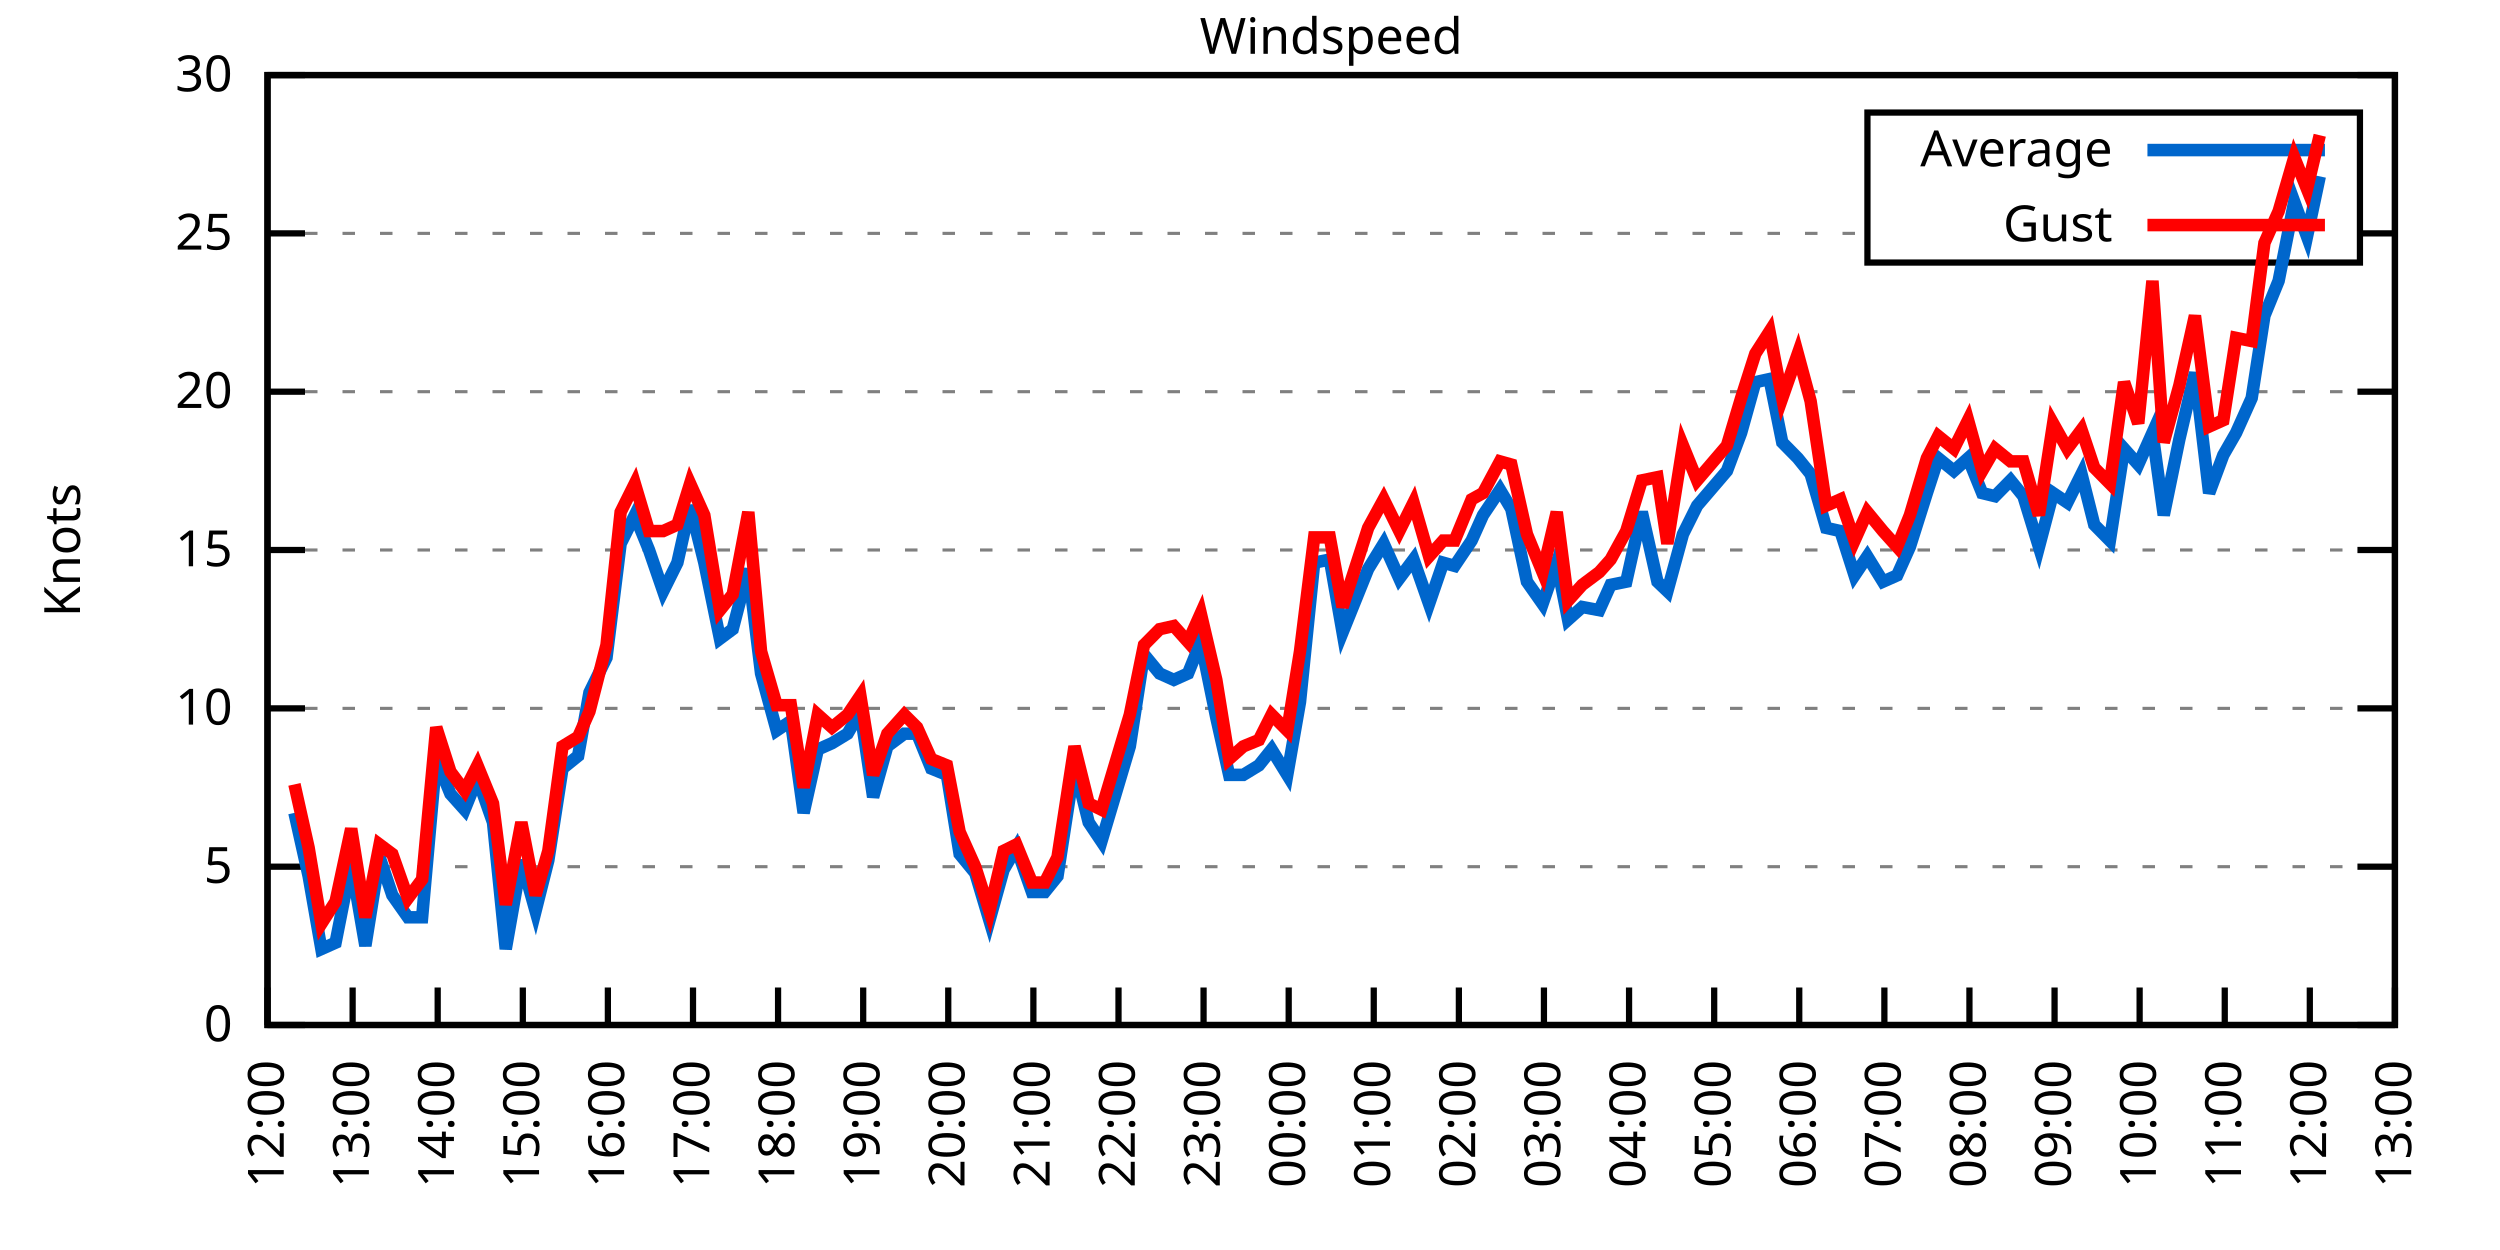
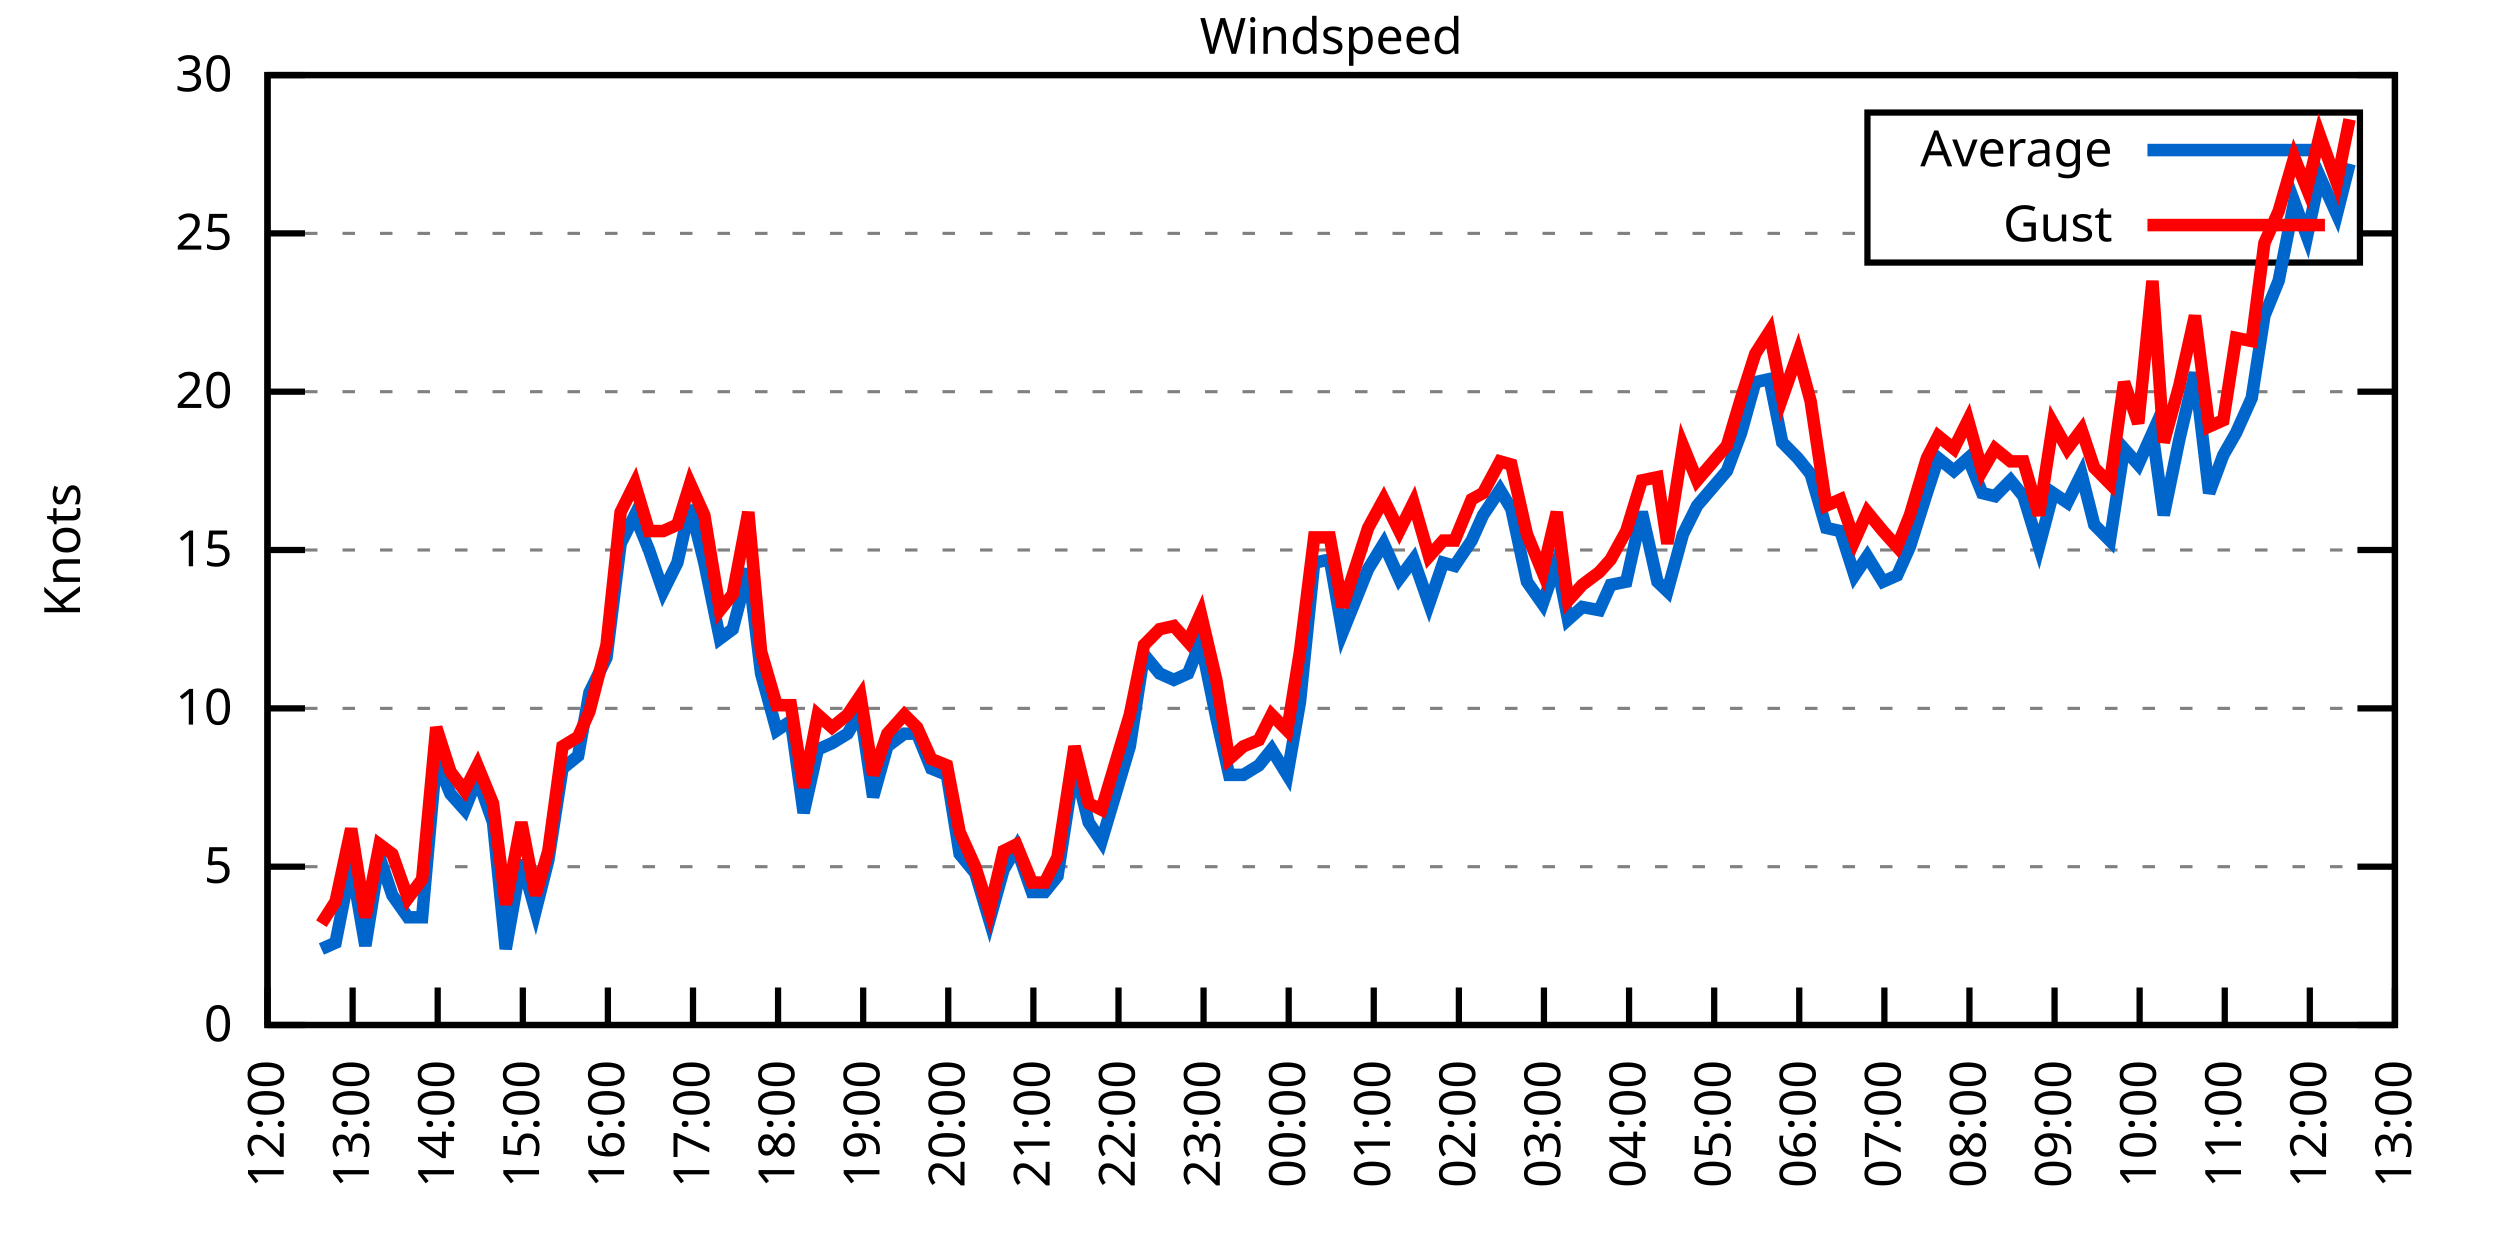
<svg xmlns="http://www.w3.org/2000/svg" xmlns:xlink="http://www.w3.org/1999/xlink" width="400" height="200" viewBox="0 0 400 200">
  <g id="gnuplot_canvas">
    <rect x="0" y="0" width="400" height="200" fill="none" />
    <defs>
      <circle id="gpDot" r="0.5" stroke-width="0.5" stroke="currentColor" />
      <path id="gpPt0" stroke-width="0.333" stroke="currentColor" d="M-1,0 h2 M0,-1 v2" />
      <path id="gpPt1" stroke-width="0.333" stroke="currentColor" d="M-1,-1 L1,1 M1,-1 L-1,1" />
      <path id="gpPt2" stroke-width="0.333" stroke="currentColor" d="M-1,0 L1,0 M0,-1 L0,1 M-1,-1 L1,1 M-1,1 L1,-1" />
      <rect id="gpPt3" stroke-width="0.333" stroke="currentColor" x="-1" y="-1" width="2" height="2" />
      <rect id="gpPt4" stroke-width="0.333" stroke="currentColor" fill="currentColor" x="-1" y="-1" width="2" height="2" />
      <circle id="gpPt5" stroke-width="0.333" stroke="currentColor" cx="0" cy="0" r="1" />
      <use xlink:href="#gpPt5" id="gpPt6" fill="currentColor" stroke="none" />
      <path id="gpPt7" stroke-width="0.333" stroke="currentColor" d="M0,-1.33 L-1.33,0.67 L1.33,0.67 z" />
      <use xlink:href="#gpPt7" id="gpPt8" fill="currentColor" stroke="none" />
      <use xlink:href="#gpPt7" id="gpPt9" stroke="currentColor" transform="rotate(180)" />
      <use xlink:href="#gpPt9" id="gpPt10" fill="currentColor" stroke="none" />
      <use xlink:href="#gpPt3" id="gpPt11" stroke="currentColor" transform="rotate(45)" />
      <use xlink:href="#gpPt11" id="gpPt12" fill="currentColor" stroke="none" />
      <path id="gpPt13" stroke-width="0.333" stroke="currentColor" d="M0,1.330 L1.265,0.411 L0.782,-1.067 L-0.782,-1.076 L-1.265,0.411 z" />
      <use xlink:href="#gpPt13" id="gpPt14" fill="currentColor" stroke="none" />
      <filter id="textbox" filterUnits="objectBoundingBox" x="0" y="0" height="1" width="1">
        <feFlood flood-color="white" flood-opacity="1" result="bgnd" />
        <feComposite in="SourceGraphic" in2="bgnd" operator="atop" />
      </filter>
      <filter id="greybox" filterUnits="objectBoundingBox" x="0" y="0" height="1" width="1">
        <feFlood flood-color="lightgrey" flood-opacity="1" result="grey" />
        <feComposite in="SourceGraphic" in2="grey" operator="atop" />
      </filter>
    </defs>
    <g fill="none" color="white" stroke="currentColor" stroke-width="1.00" stroke-linecap="butt" stroke-linejoin="miter">
</g>
    <g fill="none" color="black" stroke="currentColor" stroke-width="1.00" stroke-linecap="butt" stroke-linejoin="miter">
      <g stroke="none" shape-rendering="crispEdges">
        <polygon fill="rgb(255, 255, 255)" points="42.80,164.00 383.18,164.00 383.18,12.02 42.80,12.02 " />
      </g>
    </g>
    <g fill="none" color="black" stroke="currentColor" stroke-width="1.00" stroke-linecap="butt" stroke-linejoin="miter">
</g>
    <g fill="none" color="black" stroke="black" stroke-width="0.50" stroke-linecap="butt" stroke-linejoin="miter">
</g>
    <g fill="none" color="gray" stroke="currentColor" stroke-width="0.50" stroke-linecap="butt" stroke-linejoin="miter">
      <path stroke="gray" stroke-dasharray="2,4" class="gridline" d="M42.80,164.00 L383.19,164.00  " />
    </g>
    <g fill="none" color="gray" stroke="gray" stroke-width="1.00" stroke-linecap="butt" stroke-linejoin="miter">
</g>
    <g fill="none" color="black" stroke="currentColor" stroke-width="1.00" stroke-linecap="butt" stroke-linejoin="miter">
      <path stroke="black" d="M42.80,164.00 L48.80,164.00 M383.19,164.00 L377.19,164.00  " />
      <g transform="translate(37.20,166.60)" stroke="none" fill="black" font-family="Sans" font-size="8.00" text-anchor="end">
        <text>
          <tspan font-family="Sans"> 0</tspan>
        </text>
      </g>
    </g>
    <g fill="none" color="black" stroke="currentColor" stroke-width="1.00" stroke-linecap="butt" stroke-linejoin="miter">
</g>
    <g fill="none" color="black" stroke="black" stroke-width="0.50" stroke-linecap="butt" stroke-linejoin="miter">
</g>
    <g fill="none" color="gray" stroke="currentColor" stroke-width="0.50" stroke-linecap="butt" stroke-linejoin="miter">
      <path stroke="gray" stroke-dasharray="2,4" class="gridline" d="M42.80,138.67 L383.19,138.67  " />
    </g>
    <g fill="none" color="gray" stroke="gray" stroke-width="1.00" stroke-linecap="butt" stroke-linejoin="miter">
</g>
    <g fill="none" color="black" stroke="currentColor" stroke-width="1.00" stroke-linecap="butt" stroke-linejoin="miter">
      <path stroke="black" d="M42.80,138.67 L48.80,138.67 M383.19,138.67 L377.19,138.67  " />
      <g transform="translate(37.20,141.27)" stroke="none" fill="black" font-family="Sans" font-size="8.00" text-anchor="end">
        <text>
          <tspan font-family="Sans"> 5</tspan>
        </text>
      </g>
    </g>
    <g fill="none" color="black" stroke="currentColor" stroke-width="1.00" stroke-linecap="butt" stroke-linejoin="miter">
</g>
    <g fill="none" color="black" stroke="black" stroke-width="0.50" stroke-linecap="butt" stroke-linejoin="miter">
</g>
    <g fill="none" color="gray" stroke="currentColor" stroke-width="0.50" stroke-linecap="butt" stroke-linejoin="miter">
      <path stroke="gray" stroke-dasharray="2,4" class="gridline" d="M42.80,113.34 L383.19,113.34  " />
    </g>
    <g fill="none" color="gray" stroke="gray" stroke-width="1.00" stroke-linecap="butt" stroke-linejoin="miter">
</g>
    <g fill="none" color="black" stroke="currentColor" stroke-width="1.00" stroke-linecap="butt" stroke-linejoin="miter">
      <path stroke="black" d="M42.80,113.34 L48.80,113.34 M383.19,113.34 L377.19,113.34  " />
      <g transform="translate(37.20,115.94)" stroke="none" fill="black" font-family="Sans" font-size="8.00" text-anchor="end">
        <text>
          <tspan font-family="Sans"> 10</tspan>
        </text>
      </g>
    </g>
    <g fill="none" color="black" stroke="currentColor" stroke-width="1.00" stroke-linecap="butt" stroke-linejoin="miter">
</g>
    <g fill="none" color="black" stroke="black" stroke-width="0.50" stroke-linecap="butt" stroke-linejoin="miter">
</g>
    <g fill="none" color="gray" stroke="currentColor" stroke-width="0.50" stroke-linecap="butt" stroke-linejoin="miter">
      <path stroke="gray" stroke-dasharray="2,4" class="gridline" d="M42.80,88.00 L383.19,88.00  " />
    </g>
    <g fill="none" color="gray" stroke="gray" stroke-width="1.00" stroke-linecap="butt" stroke-linejoin="miter">
</g>
    <g fill="none" color="black" stroke="currentColor" stroke-width="1.00" stroke-linecap="butt" stroke-linejoin="miter">
      <path stroke="black" d="M42.80,88.00 L48.80,88.00 M383.19,88.00 L377.19,88.00  " />
      <g transform="translate(37.20,90.60)" stroke="none" fill="black" font-family="Sans" font-size="8.00" text-anchor="end">
        <text>
          <tspan font-family="Sans"> 15</tspan>
        </text>
      </g>
    </g>
    <g fill="none" color="black" stroke="currentColor" stroke-width="1.00" stroke-linecap="butt" stroke-linejoin="miter">
</g>
    <g fill="none" color="black" stroke="black" stroke-width="0.50" stroke-linecap="butt" stroke-linejoin="miter">
</g>
    <g fill="none" color="gray" stroke="currentColor" stroke-width="0.50" stroke-linecap="butt" stroke-linejoin="miter">
      <path stroke="gray" stroke-dasharray="2,4" class="gridline" d="M42.80,62.67 L383.19,62.67  " />
    </g>
    <g fill="none" color="gray" stroke="gray" stroke-width="1.00" stroke-linecap="butt" stroke-linejoin="miter">
</g>
    <g fill="none" color="black" stroke="currentColor" stroke-width="1.00" stroke-linecap="butt" stroke-linejoin="miter">
      <path stroke="black" d="M42.80,62.67 L48.80,62.67 M383.19,62.67 L377.19,62.67  " />
      <g transform="translate(37.20,65.27)" stroke="none" fill="black" font-family="Sans" font-size="8.00" text-anchor="end">
        <text>
          <tspan font-family="Sans"> 20</tspan>
        </text>
      </g>
    </g>
    <g fill="none" color="black" stroke="currentColor" stroke-width="1.00" stroke-linecap="butt" stroke-linejoin="miter">
</g>
    <g fill="none" color="black" stroke="black" stroke-width="0.50" stroke-linecap="butt" stroke-linejoin="miter">
</g>
    <g fill="none" color="gray" stroke="currentColor" stroke-width="0.50" stroke-linecap="butt" stroke-linejoin="miter">
      <path stroke="gray" stroke-dasharray="2,4" class="gridline" d="M42.80,37.34 L298.79,37.34 M377.59,37.34 L383.19,37.34  " />
    </g>
    <g fill="none" color="gray" stroke="gray" stroke-width="1.00" stroke-linecap="butt" stroke-linejoin="miter">
</g>
    <g fill="none" color="black" stroke="currentColor" stroke-width="1.00" stroke-linecap="butt" stroke-linejoin="miter">
      <path stroke="black" d="M42.80,37.34 L48.80,37.34 M383.19,37.34 L377.19,37.34  " />
      <g transform="translate(37.20,39.94)" stroke="none" fill="black" font-family="Sans" font-size="8.00" text-anchor="end">
        <text>
          <tspan font-family="Sans"> 25</tspan>
        </text>
      </g>
    </g>
    <g fill="none" color="black" stroke="currentColor" stroke-width="1.00" stroke-linecap="butt" stroke-linejoin="miter">
</g>
    <g fill="none" color="black" stroke="black" stroke-width="0.50" stroke-linecap="butt" stroke-linejoin="miter">
</g>
    <g fill="none" color="gray" stroke="currentColor" stroke-width="0.50" stroke-linecap="butt" stroke-linejoin="miter">
      <path stroke="gray" stroke-dasharray="2,4" class="gridline" d="M42.80,12.01 L383.19,12.01  " />
    </g>
    <g fill="none" color="gray" stroke="gray" stroke-width="1.00" stroke-linecap="butt" stroke-linejoin="miter">
</g>
    <g fill="none" color="black" stroke="currentColor" stroke-width="1.00" stroke-linecap="butt" stroke-linejoin="miter">
      <path stroke="black" d="M42.80,12.01 L48.80,12.01 M383.19,12.01 L377.19,12.01  " />
      <g transform="translate(37.20,14.61)" stroke="none" fill="black" font-family="Sans" font-size="8.00" text-anchor="end">
        <text>
          <tspan font-family="Sans"> 30</tspan>
        </text>
      </g>
    </g>
    <g fill="none" color="black" stroke="currentColor" stroke-width="1.00" stroke-linecap="butt" stroke-linejoin="miter">
      <path stroke="black" d="M42.80,164.00 L42.80,158.00  " />
      <g transform="translate(45.40,169.60) rotate(270.00)" stroke="none" fill="black" font-family="Sans" font-size="8.00" text-anchor="end">
        <text>
          <tspan font-family="Sans">12:00</tspan>
        </text>
      </g>
    </g>
    <g fill="none" color="black" stroke="currentColor" stroke-width="1.00" stroke-linecap="butt" stroke-linejoin="miter">
      <path stroke="black" d="M56.42,164.00 L56.42,158.00  " />
      <g transform="translate(59.02,169.60) rotate(270.00)" stroke="none" fill="black" font-family="Sans" font-size="8.00" text-anchor="end">
        <text>
          <tspan font-family="Sans">13:00</tspan>
        </text>
      </g>
    </g>
    <g fill="none" color="black" stroke="currentColor" stroke-width="1.00" stroke-linecap="butt" stroke-linejoin="miter">
      <path stroke="black" d="M70.03,164.00 L70.03,158.00  " />
      <g transform="translate(72.63,169.60) rotate(270.00)" stroke="none" fill="black" font-family="Sans" font-size="8.00" text-anchor="end">
        <text>
          <tspan font-family="Sans">14:00</tspan>
        </text>
      </g>
    </g>
    <g fill="none" color="black" stroke="currentColor" stroke-width="1.00" stroke-linecap="butt" stroke-linejoin="miter">
      <path stroke="black" d="M83.65,164.00 L83.65,158.00  " />
      <g transform="translate(86.25,169.60) rotate(270.00)" stroke="none" fill="black" font-family="Sans" font-size="8.00" text-anchor="end">
        <text>
          <tspan font-family="Sans">15:00</tspan>
        </text>
      </g>
    </g>
    <g fill="none" color="black" stroke="currentColor" stroke-width="1.00" stroke-linecap="butt" stroke-linejoin="miter">
      <path stroke="black" d="M97.26,164.00 L97.26,158.00  " />
      <g transform="translate(99.86,169.60) rotate(270.00)" stroke="none" fill="black" font-family="Sans" font-size="8.00" text-anchor="end">
        <text>
          <tspan font-family="Sans">16:00</tspan>
        </text>
      </g>
    </g>
    <g fill="none" color="black" stroke="currentColor" stroke-width="1.00" stroke-linecap="butt" stroke-linejoin="miter">
      <path stroke="black" d="M110.88,164.00 L110.88,158.00  " />
      <g transform="translate(113.48,169.60) rotate(270.00)" stroke="none" fill="black" font-family="Sans" font-size="8.00" text-anchor="end">
        <text>
          <tspan font-family="Sans">17:00</tspan>
        </text>
      </g>
    </g>
    <g fill="none" color="black" stroke="currentColor" stroke-width="1.00" stroke-linecap="butt" stroke-linejoin="miter">
      <path stroke="black" d="M124.49,164.00 L124.49,158.00  " />
      <g transform="translate(127.09,169.60) rotate(270.00)" stroke="none" fill="black" font-family="Sans" font-size="8.00" text-anchor="end">
        <text>
          <tspan font-family="Sans">18:00</tspan>
        </text>
      </g>
    </g>
    <g fill="none" color="black" stroke="currentColor" stroke-width="1.00" stroke-linecap="butt" stroke-linejoin="miter">
      <path stroke="black" d="M138.11,164.00 L138.11,158.00  " />
      <g transform="translate(140.71,169.60) rotate(270.00)" stroke="none" fill="black" font-family="Sans" font-size="8.00" text-anchor="end">
        <text>
          <tspan font-family="Sans">19:00</tspan>
        </text>
      </g>
    </g>
    <g fill="none" color="black" stroke="currentColor" stroke-width="1.00" stroke-linecap="butt" stroke-linejoin="miter">
      <path stroke="black" d="M151.72,164.00 L151.72,158.00  " />
      <g transform="translate(154.32,169.60) rotate(270.00)" stroke="none" fill="black" font-family="Sans" font-size="8.00" text-anchor="end">
        <text>
          <tspan font-family="Sans">20:00</tspan>
        </text>
      </g>
    </g>
    <g fill="none" color="black" stroke="currentColor" stroke-width="1.00" stroke-linecap="butt" stroke-linejoin="miter">
      <path stroke="black" d="M165.34,164.00 L165.34,158.00  " />
      <g transform="translate(167.94,169.60) rotate(270.00)" stroke="none" fill="black" font-family="Sans" font-size="8.00" text-anchor="end">
        <text>
          <tspan font-family="Sans">21:00</tspan>
        </text>
      </g>
    </g>
    <g fill="none" color="black" stroke="currentColor" stroke-width="1.00" stroke-linecap="butt" stroke-linejoin="miter">
      <path stroke="black" d="M178.96,164.00 L178.96,158.00  " />
      <g transform="translate(181.56,169.60) rotate(270.00)" stroke="none" fill="black" font-family="Sans" font-size="8.00" text-anchor="end">
        <text>
          <tspan font-family="Sans">22:00</tspan>
        </text>
      </g>
    </g>
    <g fill="none" color="black" stroke="currentColor" stroke-width="1.00" stroke-linecap="butt" stroke-linejoin="miter">
      <path stroke="black" d="M192.57,164.00 L192.57,158.00  " />
      <g transform="translate(195.17,169.60) rotate(270.00)" stroke="none" fill="black" font-family="Sans" font-size="8.00" text-anchor="end">
        <text>
          <tspan font-family="Sans">23:00</tspan>
        </text>
      </g>
    </g>
    <g fill="none" color="black" stroke="currentColor" stroke-width="1.00" stroke-linecap="butt" stroke-linejoin="miter">
      <path stroke="black" d="M206.19,164.00 L206.19,158.00  " />
      <g transform="translate(208.79,169.60) rotate(270.00)" stroke="none" fill="black" font-family="Sans" font-size="8.00" text-anchor="end">
        <text>
          <tspan font-family="Sans">00:00</tspan>
        </text>
      </g>
    </g>
    <g fill="none" color="black" stroke="currentColor" stroke-width="1.00" stroke-linecap="butt" stroke-linejoin="miter">
      <path stroke="black" d="M219.80,164.00 L219.80,158.00  " />
      <g transform="translate(222.40,169.60) rotate(270.00)" stroke="none" fill="black" font-family="Sans" font-size="8.00" text-anchor="end">
        <text>
          <tspan font-family="Sans">01:00</tspan>
        </text>
      </g>
    </g>
    <g fill="none" color="black" stroke="currentColor" stroke-width="1.00" stroke-linecap="butt" stroke-linejoin="miter">
      <path stroke="black" d="M233.42,164.00 L233.42,158.00  " />
      <g transform="translate(236.02,169.60) rotate(270.00)" stroke="none" fill="black" font-family="Sans" font-size="8.00" text-anchor="end">
        <text>
          <tspan font-family="Sans">02:00</tspan>
        </text>
      </g>
    </g>
    <g fill="none" color="black" stroke="currentColor" stroke-width="1.00" stroke-linecap="butt" stroke-linejoin="miter">
      <path stroke="black" d="M247.03,164.00 L247.03,158.00  " />
      <g transform="translate(249.63,169.60) rotate(270.00)" stroke="none" fill="black" font-family="Sans" font-size="8.00" text-anchor="end">
        <text>
          <tspan font-family="Sans">03:00</tspan>
        </text>
      </g>
    </g>
    <g fill="none" color="black" stroke="currentColor" stroke-width="1.00" stroke-linecap="butt" stroke-linejoin="miter">
      <path stroke="black" d="M260.65,164.00 L260.65,158.00  " />
      <g transform="translate(263.25,169.60) rotate(270.00)" stroke="none" fill="black" font-family="Sans" font-size="8.00" text-anchor="end">
        <text>
          <tspan font-family="Sans">04:00</tspan>
        </text>
      </g>
    </g>
    <g fill="none" color="black" stroke="currentColor" stroke-width="1.00" stroke-linecap="butt" stroke-linejoin="miter">
      <path stroke="black" d="M274.27,164.00 L274.27,158.00  " />
      <g transform="translate(276.87,169.60) rotate(270.00)" stroke="none" fill="black" font-family="Sans" font-size="8.00" text-anchor="end">
        <text>
          <tspan font-family="Sans">05:00</tspan>
        </text>
      </g>
    </g>
    <g fill="none" color="black" stroke="currentColor" stroke-width="1.00" stroke-linecap="butt" stroke-linejoin="miter">
      <path stroke="black" d="M287.88,164.00 L287.88,158.00  " />
      <g transform="translate(290.48,169.60) rotate(270.00)" stroke="none" fill="black" font-family="Sans" font-size="8.00" text-anchor="end">
        <text>
          <tspan font-family="Sans">06:00</tspan>
        </text>
      </g>
    </g>
    <g fill="none" color="black" stroke="currentColor" stroke-width="1.00" stroke-linecap="butt" stroke-linejoin="miter">
      <path stroke="black" d="M301.50,164.00 L301.50,158.00  " />
      <g transform="translate(304.10,169.60) rotate(270.00)" stroke="none" fill="black" font-family="Sans" font-size="8.00" text-anchor="end">
        <text>
          <tspan font-family="Sans">07:00</tspan>
        </text>
      </g>
    </g>
    <g fill="none" color="black" stroke="currentColor" stroke-width="1.00" stroke-linecap="butt" stroke-linejoin="miter">
      <path stroke="black" d="M315.11,164.00 L315.11,158.00  " />
      <g transform="translate(317.71,169.60) rotate(270.00)" stroke="none" fill="black" font-family="Sans" font-size="8.00" text-anchor="end">
        <text>
          <tspan font-family="Sans">08:00</tspan>
        </text>
      </g>
    </g>
    <g fill="none" color="black" stroke="currentColor" stroke-width="1.00" stroke-linecap="butt" stroke-linejoin="miter">
      <path stroke="black" d="M328.73,164.00 L328.73,158.00  " />
      <g transform="translate(331.33,169.60) rotate(270.00)" stroke="none" fill="black" font-family="Sans" font-size="8.00" text-anchor="end">
        <text>
          <tspan font-family="Sans">09:00</tspan>
        </text>
      </g>
    </g>
    <g fill="none" color="black" stroke="currentColor" stroke-width="1.00" stroke-linecap="butt" stroke-linejoin="miter">
      <path stroke="black" d="M342.34,164.00 L342.34,158.00  " />
      <g transform="translate(344.94,169.60) rotate(270.00)" stroke="none" fill="black" font-family="Sans" font-size="8.00" text-anchor="end">
        <text>
          <tspan font-family="Sans">10:00</tspan>
        </text>
      </g>
    </g>
    <g fill="none" color="black" stroke="currentColor" stroke-width="1.00" stroke-linecap="butt" stroke-linejoin="miter">
      <path stroke="black" d="M355.96,164.00 L355.96,158.00  " />
      <g transform="translate(358.56,169.60) rotate(270.00)" stroke="none" fill="black" font-family="Sans" font-size="8.00" text-anchor="end">
        <text>
          <tspan font-family="Sans">11:00</tspan>
        </text>
      </g>
    </g>
    <g fill="none" color="black" stroke="currentColor" stroke-width="1.00" stroke-linecap="butt" stroke-linejoin="miter">
      <path stroke="black" d="M369.57,164.00 L369.57,158.00  " />
      <g transform="translate(372.17,169.60) rotate(270.00)" stroke="none" fill="black" font-family="Sans" font-size="8.00" text-anchor="end">
        <text>
          <tspan font-family="Sans">12:00</tspan>
        </text>
      </g>
    </g>
    <g fill="none" color="black" stroke="currentColor" stroke-width="1.00" stroke-linecap="butt" stroke-linejoin="miter">
      <path stroke="black" d="M383.19,164.00 L383.19,158.00  " />
      <g transform="translate(385.79,169.60) rotate(270.00)" stroke="none" fill="black" font-family="Sans" font-size="8.00" text-anchor="end">
        <text>
          <tspan font-family="Sans">13:00</tspan>
        </text>
      </g>
    </g>
    <g fill="none" color="black" stroke="currentColor" stroke-width="1.00" stroke-linecap="butt" stroke-linejoin="miter">
</g>
    <g fill="none" color="black" stroke="currentColor" stroke-width="1.00" stroke-linecap="butt" stroke-linejoin="miter">
      <path stroke="black" d="M42.80,12.01 L42.80,164.00 L383.19,164.00 L383.19,12.01 L42.80,12.01 Z  " />
    </g>
    <g fill="none" color="black" stroke="currentColor" stroke-width="1.00" stroke-linecap="butt" stroke-linejoin="miter">
</g>
    <g fill="none" color="black" stroke="currentColor" stroke-width="1.00" stroke-linecap="butt" stroke-linejoin="miter">
      <path stroke="black" d="M298.79,42.01 L298.79,18.01 L377.59,18.01 L377.59,42.01 L298.79,42.01 Z  " />
    </g>
    <g id="Windspeed_plot_1">
      <g fill="none" color="white" stroke="black" stroke-width="2.00" stroke-linecap="butt" stroke-linejoin="miter">
</g>
      <g fill="none" color="black" stroke="currentColor" stroke-width="2.00" stroke-linecap="butt" stroke-linejoin="miter">
        <g transform="translate(337.99,26.61)" stroke="none" fill="black" font-family="Sans" font-size="8.00" text-anchor="end">
          <text>
            <tspan font-family="Sans">Average</tspan>
          </text>
        </g>
      </g>
      <g fill="none" color="black" stroke="currentColor" stroke-width="2.00" stroke-linecap="butt" stroke-linejoin="miter">
-         <path stroke="rgb(  0, 102, 204)" d="M343.59,24.01 L371.99,24.01 M47.11,130.06 L49.38,140.19 L51.42,151.84 L53.69,150.83 L56.19,138.16 L58.46,151.33   L60.73,137.15 L62.77,143.23 L65.27,146.77 L67.54,146.77 L69.80,121.44 L72.07,127.02 L74.34,129.55 L76.39,124.48   L78.88,131.58 L80.92,151.84 L83.42,137.66 L85.69,145.76 L87.73,137.66 L90.00,122.96 L92.50,120.94 L94.31,110.80   L97.04,105.23 L99.30,86.99 L101.57,82.43 L103.84,88.00 L106.11,94.59 L108.38,90.03 L110.42,80.91 L112.69,90.03   L115.19,102.19 L117.23,100.67 L119.73,91.04 L121.77,107.76 L124.27,116.88 L126.54,115.36 L128.58,130.06 L130.85,119.92   L133.12,118.91 L135.61,117.39 L137.66,113.84 L139.70,127.52 L141.97,119.42 L144.69,117.39 L146.73,117.39 L149.00,122.96   L151.50,123.98 L153.54,136.64 L156.04,139.68 L158.31,147.28 L160.57,139.17 L162.62,135.63 L165.11,142.72 L167.16,142.72   L169.20,140.19 L171.92,122.46 L174.19,131.58 L176.23,134.62 L180.77,119.42 L183.04,104.72 L185.54,107.76 L187.81,108.78   L190.08,107.76 L192.12,102.70 L194.61,114.86 L196.66,123.98 L198.93,123.98 L201.42,122.46 L203.46,119.92 L205.96,123.98   L208.00,112.32 L210.27,90.03 L212.77,89.52 L214.81,101.18 L218.90,91.04 L221.39,86.99 L223.89,92.56 L226.16,89.52   L228.65,96.62 L230.92,90.03 L232.74,90.54 L235.46,86.49 L237.28,82.43 L240.00,78.38 L241.81,81.42 L244.31,93.07   L246.81,96.62 L249.08,90.03 L250.89,99.15 L253.16,97.12 L255.88,97.63 L257.70,93.58 L260.20,93.07 L262.69,81.93   L265.19,93.07 L266.78,94.59 L269.27,85.47 L271.54,80.91 L276.31,75.34 L278.58,69.26 L280.85,61.15 L283.12,60.65   L285.16,70.78 L287.65,73.31 L289.70,75.85 L292.19,84.46 L294.46,84.97 L296.73,92.06 L298.77,89.02 L301.27,93.07   L303.54,92.06 L305.58,87.50 L308.30,78.89 L310.12,73.31 L312.62,75.34 L314.89,73.31 L317.15,78.89 L319.20,79.39   L321.69,76.86 L323.74,79.39 L326.23,87.50 L328.50,78.89 L330.77,80.41 L333.04,75.85 L335.08,83.95 L337.58,86.49   L339.85,71.79 L342.12,74.33 L344.39,69.26 L346.20,82.43 L348.70,70.27 L351.19,59.63 L353.46,78.89 L355.73,72.81   L357.77,69.26 L360.27,63.69 L362.31,50.51 L364.58,44.94 L367.08,32.28 L369.12,37.85 L371.16,28.22  " />
+         <path stroke="rgb(  0, 102, 204)" d="M343.59,24.01 L371.99,24.01 M51.42,151.84 L53.69,150.83 L56.19,138.16 L58.46,151.33 L60.73,137.15 L62.77,143.23   L65.27,146.77 L67.54,146.77 L69.80,121.44 L72.07,127.02 L74.34,129.55 L76.39,124.48 L78.88,131.58 L80.92,151.84   L83.42,137.66 L85.69,145.76 L87.73,137.66 L90.00,122.96 L92.50,120.94 L94.31,110.80 L97.04,105.23 L99.30,86.99   L101.57,82.43 L103.84,88.00 L106.11,94.59 L108.38,90.03 L110.42,80.91 L112.69,90.03 L115.19,102.19 L117.23,100.67   L119.73,91.04 L121.77,107.76 L124.27,116.88 L126.54,115.36 L128.58,130.06 L130.85,119.92 L133.12,118.91 L135.61,117.39   L137.66,113.84 L139.70,127.52 L141.97,119.42 L144.69,117.39 L146.73,117.39 L149.00,122.96 L151.50,123.98 L153.54,136.64   L156.04,139.68 L158.31,147.28 L160.57,139.17 L162.62,135.63 L165.11,142.72 L167.16,142.72 L169.20,140.19 L171.92,122.46   L174.19,131.58 L176.23,134.62 L180.77,119.42 L183.04,104.72 L185.54,107.76 L187.81,108.78 L190.08,107.76 L192.12,102.70   L194.61,114.86 L196.66,123.98 L198.93,123.98 L201.42,122.46 L203.46,119.92 L205.96,123.98 L208.00,112.32 L210.27,90.03   L212.77,89.52 L214.81,101.18 L218.90,91.04 L221.39,86.99 L223.89,92.56 L226.16,89.52 L228.65,96.62 L230.92,90.03   L232.74,90.54 L235.46,86.49 L237.28,82.43 L240.00,78.38 L241.81,81.42 L244.31,93.07 L246.81,96.62 L249.08,90.03   L250.89,99.15 L253.16,97.12 L255.88,97.63 L257.70,93.58 L260.20,93.07 L262.69,81.93 L265.19,93.07 L266.78,94.59   L269.27,85.47 L271.54,80.91 L276.31,75.34 L278.58,69.26 L280.85,61.15 L283.12,60.65 L285.16,70.78 L287.65,73.31   L289.70,75.85 L292.19,84.46 L294.46,84.97 L296.73,92.06 L298.77,89.02 L301.27,93.07 L303.54,92.06 L305.58,87.50   L308.30,78.89 L310.12,73.31 L312.62,75.34 L314.89,73.31 L317.15,78.89 L319.20,79.39 L321.69,76.86 L323.74,79.39   L326.23,87.50 L328.50,78.89 L330.77,80.41 L333.04,75.85 L335.08,83.95 L337.58,86.49 L339.85,71.79 L342.12,74.33   L344.39,69.26 L346.20,82.43 L348.70,70.27 L351.19,59.63 L353.46,78.89 L355.73,72.81 L357.77,69.26 L360.27,63.69   L362.31,50.51 L364.58,44.94 L367.08,32.28 L369.12,37.85 L371.16,28.22 L373.89,34.30 L375.93,26.20  " />
      </g>
    </g>
    <g id="Windspeed_plot_2">
      <g fill="none" color="black" stroke="currentColor" stroke-width="2.00" stroke-linecap="butt" stroke-linejoin="miter">
        <g transform="translate(337.99,38.61)" stroke="none" fill="black" font-family="Sans" font-size="8.00" text-anchor="end">
          <text>
            <tspan font-family="Sans">Gust</tspan>
          </text>
        </g>
      </g>
      <g fill="none" color="black" stroke="currentColor" stroke-width="2.00" stroke-linecap="butt" stroke-linejoin="miter">
-         <path stroke="rgb(255,   0,   0)" d="M343.59,36.01 L371.99,36.01 M47.11,125.50 L49.38,135.63 L51.42,147.79 L53.69,144.24 L56.19,132.59 L58.46,146.77   L60.73,135.12 L62.77,136.64 L65.27,143.73 L67.54,140.69 L69.80,116.38 L72.07,123.47 L74.34,126.51 L76.39,122.46   L78.88,128.54 L80.92,144.75 L83.42,131.58 L85.69,143.23 L87.73,136.14 L90.00,119.42 L92.50,117.90 L94.31,113.84   L97.04,103.20 L99.30,81.93 L101.57,77.37 L103.84,84.97 L106.11,84.97 L108.38,83.95 L110.42,77.37 L112.69,82.43   L115.19,97.63 L117.23,95.10 L119.73,81.93 L121.77,104.22 L124.27,112.83 L126.54,112.83 L128.58,126.00 L130.85,114.35   L133.12,116.38 L135.61,114.35 L137.66,111.31 L139.70,123.98 L141.97,117.39 L144.69,114.35 L146.73,116.38 L149.00,121.44   L151.50,122.46 L153.54,133.10 L156.04,138.67 L158.31,145.76 L160.57,136.14 L162.62,135.12 L165.11,141.20 L167.16,141.20   L169.20,137.15 L171.92,119.42 L174.19,128.54 L176.23,129.55 L180.77,114.35 L183.04,103.20 L185.54,100.67 L187.81,100.16   L190.08,102.70 L192.12,98.14 L194.61,108.78 L196.66,121.44 L198.93,119.42 L201.42,118.40 L203.46,114.35 L205.96,116.88   L208.00,104.22 L210.27,85.98 L212.77,85.98 L214.81,97.12 L218.90,84.46 L221.39,79.90 L223.89,84.97 L226.16,80.41   L228.65,89.02 L230.92,86.49 L232.74,86.49 L235.46,79.90 L237.28,78.89 L240.00,73.82 L241.81,74.33 L244.31,85.47   L246.81,91.55 L249.08,81.93 L250.89,96.11 L253.16,93.58 L255.88,91.55 L257.70,89.52 L260.20,84.97 L262.69,76.86   L265.19,76.35 L266.78,86.99 L269.27,71.29 L271.54,76.86 L276.31,71.29 L278.58,63.69 L280.85,56.59 L283.12,53.05   L285.16,63.69 L287.65,56.59 L289.70,64.19 L292.19,80.91 L294.46,79.90 L296.73,86.49 L298.77,81.93 L301.27,84.97   L303.54,87.50 L305.58,82.43 L308.30,73.31 L310.12,69.77 L312.62,71.79 L314.89,67.23 L317.15,75.34 L319.20,71.79   L321.69,73.82 L323.74,73.82 L326.23,82.43 L328.50,67.74 L330.77,71.79 L333.04,68.75 L335.08,74.83 L337.58,77.37   L339.85,61.15 L342.12,67.74 L344.39,44.94 L346.20,70.78 L348.70,61.66 L351.19,50.51 L353.46,68.25 L355.73,67.23   L357.77,54.06 L360.27,54.57 L362.31,38.86 L364.58,33.80 L367.08,25.18 L369.12,30.25 L371.16,21.64  " />
+         <path stroke="rgb(255,   0,   0)" d="M343.59,36.01 L371.99,36.01 M51.42,147.79 L53.69,144.24 L56.19,132.59 L58.46,146.77 L60.73,135.12 L62.77,136.64   L65.27,143.73 L67.54,140.69 L69.80,116.38 L72.07,123.47 L74.34,126.51 L76.39,122.46 L78.88,128.54 L80.92,144.75   L83.42,131.58 L85.69,143.23 L87.73,136.14 L90.00,119.42 L92.50,117.90 L94.31,113.84 L97.04,103.20 L99.30,81.93   L101.57,77.37 L103.84,84.97 L106.11,84.97 L108.38,83.95 L110.42,77.37 L112.69,82.43 L115.19,97.63 L117.23,95.10   L119.73,81.93 L121.77,104.22 L124.27,112.83 L126.54,112.83 L128.58,126.00 L130.85,114.35 L133.12,116.38 L135.61,114.35   L137.66,111.31 L139.70,123.98 L141.97,117.39 L144.69,114.35 L146.73,116.38 L149.00,121.44 L151.50,122.46 L153.54,133.10   L156.04,138.67 L158.31,145.76 L160.57,136.14 L162.62,135.12 L165.11,141.20 L167.16,141.20 L169.20,137.15 L171.92,119.42   L174.19,128.54 L176.23,129.55 L180.77,114.35 L183.04,103.20 L185.54,100.67 L187.81,100.16 L190.08,102.70 L192.12,98.14   L194.61,108.78 L196.66,121.44 L198.93,119.42 L201.42,118.40 L203.46,114.35 L205.96,116.88 L208.00,104.22 L210.27,85.98   L212.77,85.98 L214.81,97.12 L218.90,84.46 L221.39,79.90 L223.89,84.97 L226.16,80.41 L228.65,89.02 L230.92,86.49   L232.74,86.49 L235.46,79.90 L237.28,78.89 L240.00,73.82 L241.81,74.33 L244.31,85.47 L246.81,91.55 L249.08,81.93   L250.89,96.11 L253.16,93.58 L255.88,91.55 L257.70,89.52 L260.20,84.97 L262.69,76.86 L265.19,76.35 L266.78,86.99   L269.27,71.29 L271.54,76.86 L276.31,71.29 L278.58,63.69 L280.85,56.59 L283.12,53.05 L285.16,63.69 L287.65,56.59   L289.70,64.19 L292.19,80.91 L294.46,79.90 L296.73,86.49 L298.77,81.93 L301.27,84.97 L303.54,87.50 L305.58,82.43   L308.30,73.31 L310.12,69.77 L312.62,71.79 L314.89,67.23 L317.15,75.34 L319.20,71.79 L321.69,73.82 L323.74,73.82   L326.23,82.43 L328.50,67.74 L330.77,71.79 L333.04,68.75 L335.08,74.83 L337.58,77.37 L339.85,61.15 L342.12,67.74   L344.39,44.94 L346.20,70.78 L348.70,61.66 L351.19,50.51 L353.46,68.25 L355.73,67.23 L357.77,54.06 L360.27,54.57   L362.31,38.86 L364.58,33.80 L367.08,25.18 L369.12,30.25 L371.16,21.64 L373.89,29.24 L375.93,19.10  " />
      </g>
    </g>
    <g fill="none" color="black" stroke="currentColor" stroke-width="2.00" stroke-linecap="butt" stroke-linejoin="miter">
</g>
    <g fill="none" color="black" stroke="black" stroke-width="1.00" stroke-linecap="butt" stroke-linejoin="miter">
</g>
    <g fill="none" color="black" stroke="currentColor" stroke-width="1.00" stroke-linecap="butt" stroke-linejoin="miter">
      <path stroke="black" d="M42.80,12.01 L42.80,164.00 L383.19,164.00 L383.19,12.01 L42.80,12.01 Z  " />
      <g transform="translate(12.80,88.01) rotate(270.00)" stroke="none" fill="black" font-family="Sans" font-size="8.00" text-anchor="middle">
        <text>
          <tspan font-family="Sans">Knots</tspan>
        </text>
      </g>
    </g>
    <g fill="none" color="black" stroke="currentColor" stroke-width="1.00" stroke-linecap="butt" stroke-linejoin="miter">
</g>
    <g fill="none" color="black" stroke="currentColor" stroke-width="1.00" stroke-linecap="butt" stroke-linejoin="miter">
      <g transform="translate(212.99,8.61)" stroke="none" fill="black" font-family="Sans" font-size="8.00" text-anchor="middle">
        <text>
          <tspan font-family="Sans">Windspeed</tspan>
        </text>
      </g>
    </g>
    <g fill="none" color="black" stroke="currentColor" stroke-width="1.00" stroke-linecap="butt" stroke-linejoin="miter">
</g>
  </g>
</svg>
